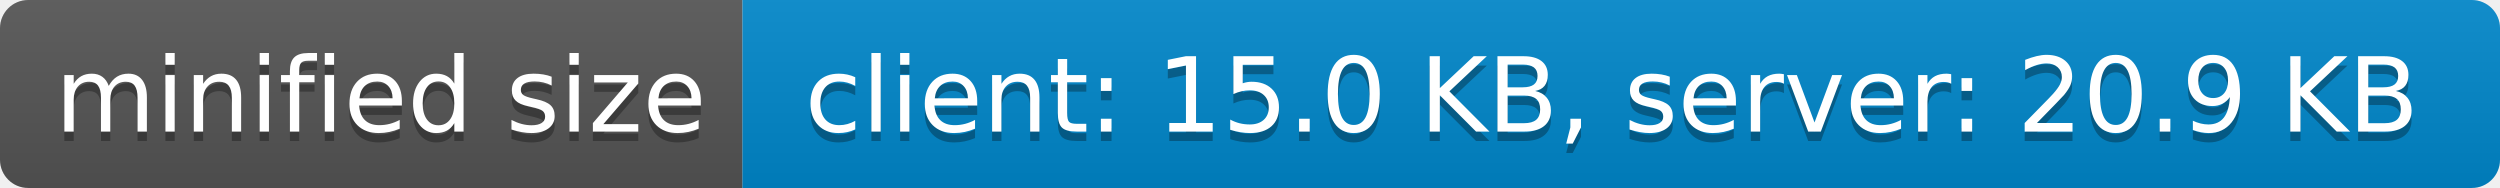
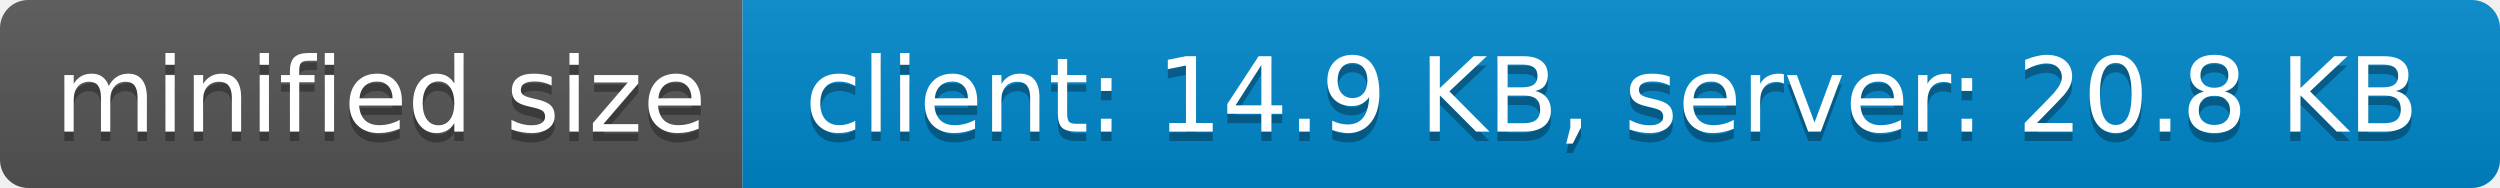
- <svg xmlns="http://www.w3.org/2000/svg" width="266" height="20" role="img" aria-label="minified size: client: 15.0 KB, server: 20.9 KB">
+ <svg xmlns="http://www.w3.org/2000/svg" width="266" height="20" role="img" aria-label="minified size: client: 14.9 KB, server: 20.8 KB">
  <linearGradient id="s" x2="0" y2="100%">
    <stop offset="0" stop-color="#bbb" stop-opacity=".1" />
    <stop offset="1" stop-opacity=".1" />
  </linearGradient>
  <clipPath id="r">
    <rect width="266" height="20" rx="3" fill="#fff" />
  </clipPath>
  <g clip-path="url(#r)">
    <rect width="79" height="20" fill="#555" />
    <rect x="79" width="187" height="20" fill="#08c" />
    <rect width="266" height="20" fill="url(#s)" />
  </g>
  <g fill="#fff" text-anchor="middle" font-family="Verdana,Geneva,DejaVu Sans,sans-serif" text-rendering="geometricPrecision" font-size="110">
    <text aria-hidden="true" x="405" y="150" fill="#010101" fill-opacity=".3" transform="scale(.1)" textLength="690">minified size</text>
    <text x="405" y="140" transform="scale(.1)" fill="#fff" textLength="690">minified size</text>
-     <text aria-hidden="true" x="1715" y="150" fill="#010101" fill-opacity=".3" transform="scale(.1)" textLength="1770">client: 15.0 KB, server: 20.9 KB</text>
-     <text x="1715" y="140" transform="scale(.1)" fill="#fff" textLength="1770">client: 15.0 KB, server: 20.9 KB</text>
+     <text aria-hidden="true" x="1715" y="150" fill="#010101" fill-opacity=".3" transform="scale(.1)" textLength="1770">client: 14.9 KB, server: 20.8 KB</text>
+     <text x="1715" y="140" transform="scale(.1)" fill="#fff" textLength="1770">client: 14.9 KB, server: 20.8 KB</text>
  </g>
</svg>
